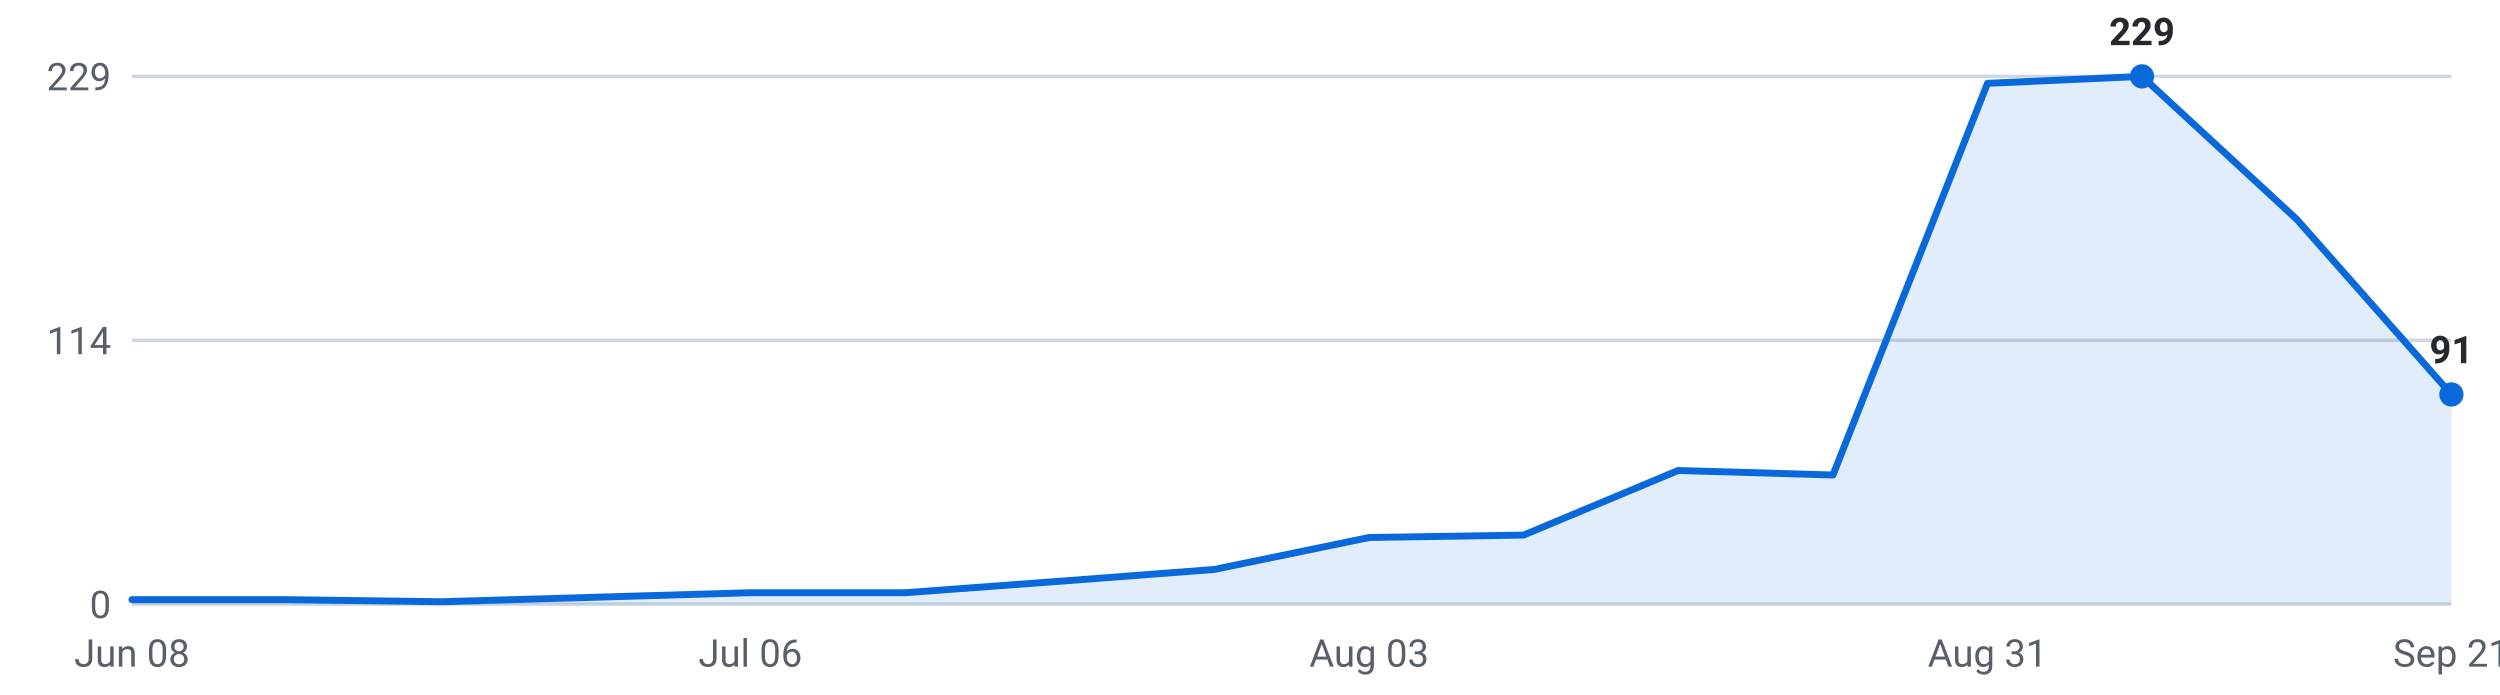
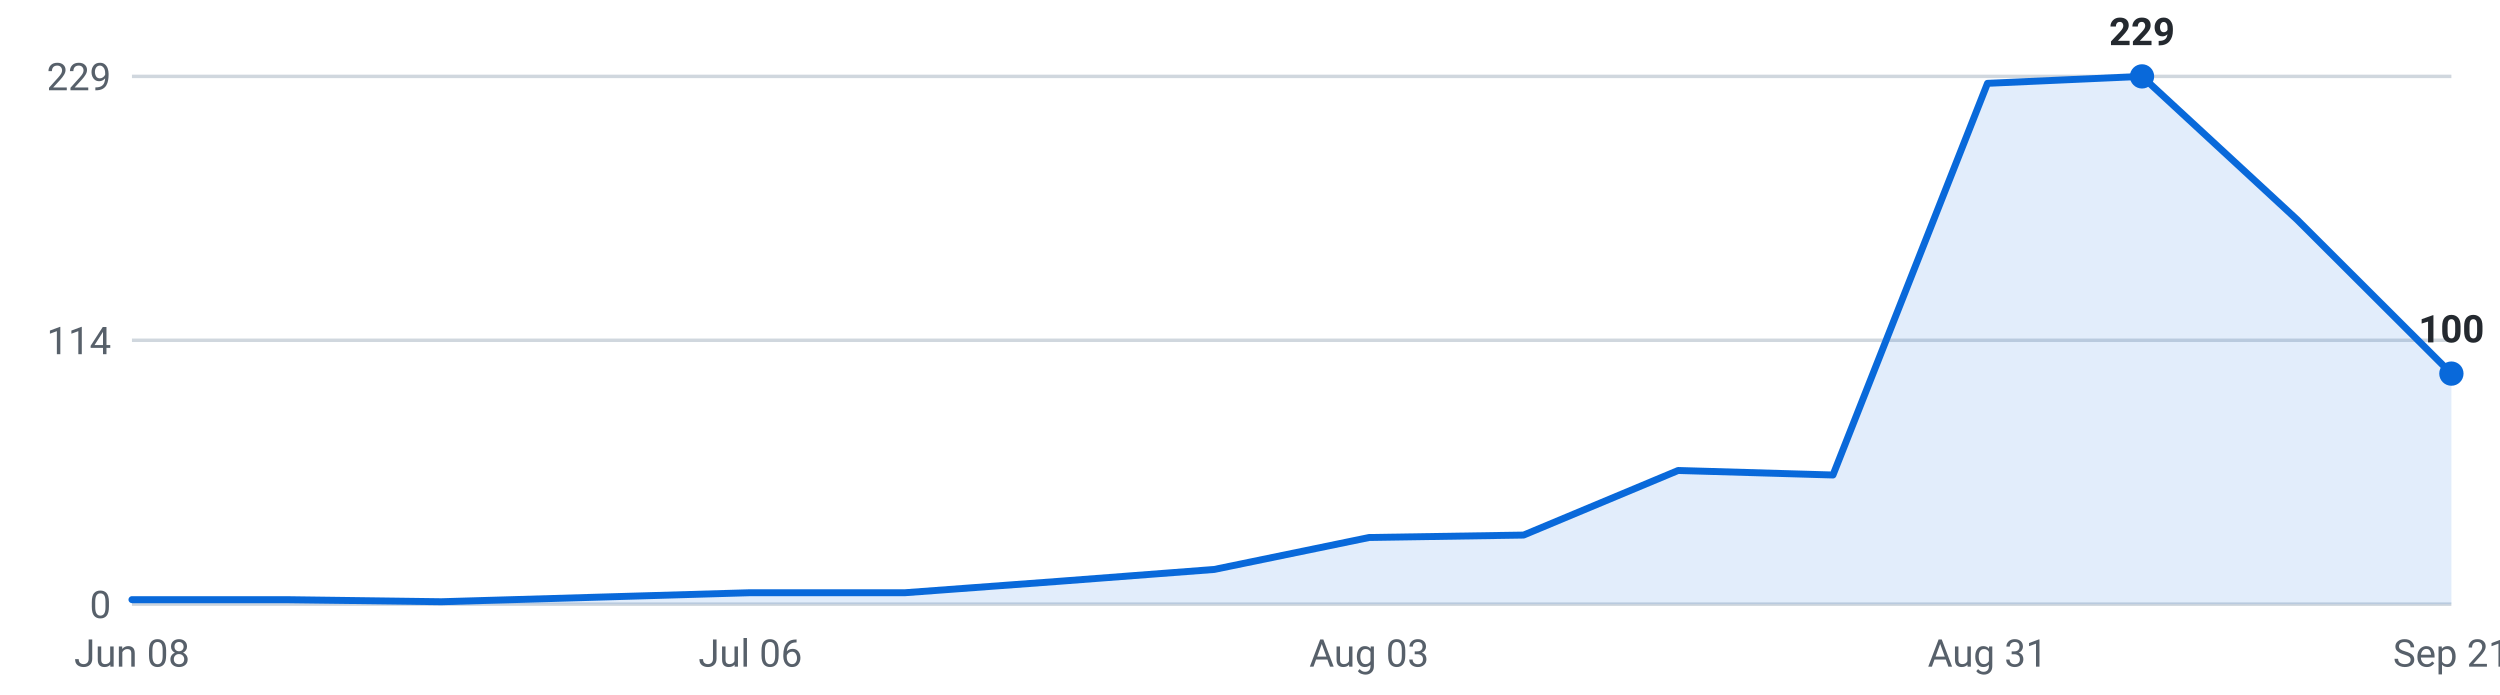
<svg xmlns="http://www.w3.org/2000/svg" viewBox="0 0 720 200" width="720" height="200" role="img" aria-label="Internships posted per week, last 16 weeks">
  <g font-family="-apple-system,Segoe UI,Roboto,sans-serif" font-size="11">
    <line x1="38" y1="174.0" x2="706" y2="174.0" stroke="#d0d7de" stroke-width="1" />
    <text x="32" y="178.0" text-anchor="end" fill="#57606a">0</text>
    <line x1="38" y1="98.0" x2="706" y2="98.0" stroke="#d0d7de" stroke-width="1" />
    <text x="32" y="102.0" text-anchor="end" fill="#57606a">114</text>
    <line x1="38" y1="22.0" x2="706" y2="22.0" stroke="#d0d7de" stroke-width="1" />
    <text x="32" y="26.0" text-anchor="end" fill="#57606a">229</text>
-     <path d="M38.0,174 L38.0,172.7 L82.5,172.7 L127.1,173.3 L171.6,172.0 L216.1,170.7 L260.7,170.7 L305.2,167.4 L349.7,164.0 L394.3,154.8 L438.8,154.1 L483.3,135.5 L527.9,136.8 L572.4,24.0 L616.9,22.0 L661.5,63.2 L706.0,113.6 L706.0,174 Z" fill="#0969da" fill-opacity="0.12" />
-     <polyline points="38.0,172.7 82.5,172.7 127.1,173.3 171.6,172.0 216.1,170.7 260.7,170.7 305.2,167.4 349.7,164.0 394.3,154.8 438.8,154.1 483.3,135.5 527.9,136.8 572.4,24.0 616.9,22.0 661.5,63.2 706.0,113.6" fill="none" stroke="#0969da" stroke-width="2" stroke-linejoin="round" stroke-linecap="round" />
+     <path d="M38.0,174 L38.0,172.7 L82.5,172.7 L127.1,173.3 L171.6,172.0 L216.1,170.7 L260.7,170.7 L305.2,167.4 L349.7,164.0 L394.3,154.8 L438.8,154.1 L483.3,135.5 L527.9,136.8 L572.4,24.0 L616.9,22.0 L661.5,63.2 L706.0,107.6 L706.0,174 Z" fill="#0969da" fill-opacity="0.12" />
+     <polyline points="38.0,172.7 82.5,172.7 127.1,173.3 171.6,172.0 216.1,170.7 260.7,170.7 305.2,167.4 349.7,164.0 394.3,154.8 438.8,154.1 483.3,135.5 527.9,136.8 572.4,24.0 616.9,22.0 661.5,63.2 706.0,107.6" fill="none" stroke="#0969da" stroke-width="2" stroke-linejoin="round" stroke-linecap="round" />
    <circle cx="616.9" cy="22.0" r="3.5" fill="#0969da" />
    <text x="616.9" y="13.0" text-anchor="middle" fill="#24292f" font-weight="600">229</text>
-     <circle cx="706.0" cy="113.6" r="3.5" fill="#0969da" />
-     <text x="706.0" y="104.6" text-anchor="middle" fill="#24292f" font-weight="600">91</text>
+     <circle cx="706.0" cy="107.6" r="3.5" fill="#0969da" />
+     <text x="706.0" y="98.6" text-anchor="middle" fill="#24292f" font-weight="600">100</text>
    <text x="38.0" y="192" text-anchor="middle" fill="#57606a">Jun 08</text>
    <text x="216.1" y="192" text-anchor="middle" fill="#57606a">Jul 06</text>
    <text x="394.3" y="192" text-anchor="middle" fill="#57606a">Aug 03</text>
    <text x="572.4" y="192" text-anchor="middle" fill="#57606a">Aug 31</text>
    <text x="706.0" y="192" text-anchor="middle" fill="#57606a">Sep 21</text>
  </g>
</svg>
